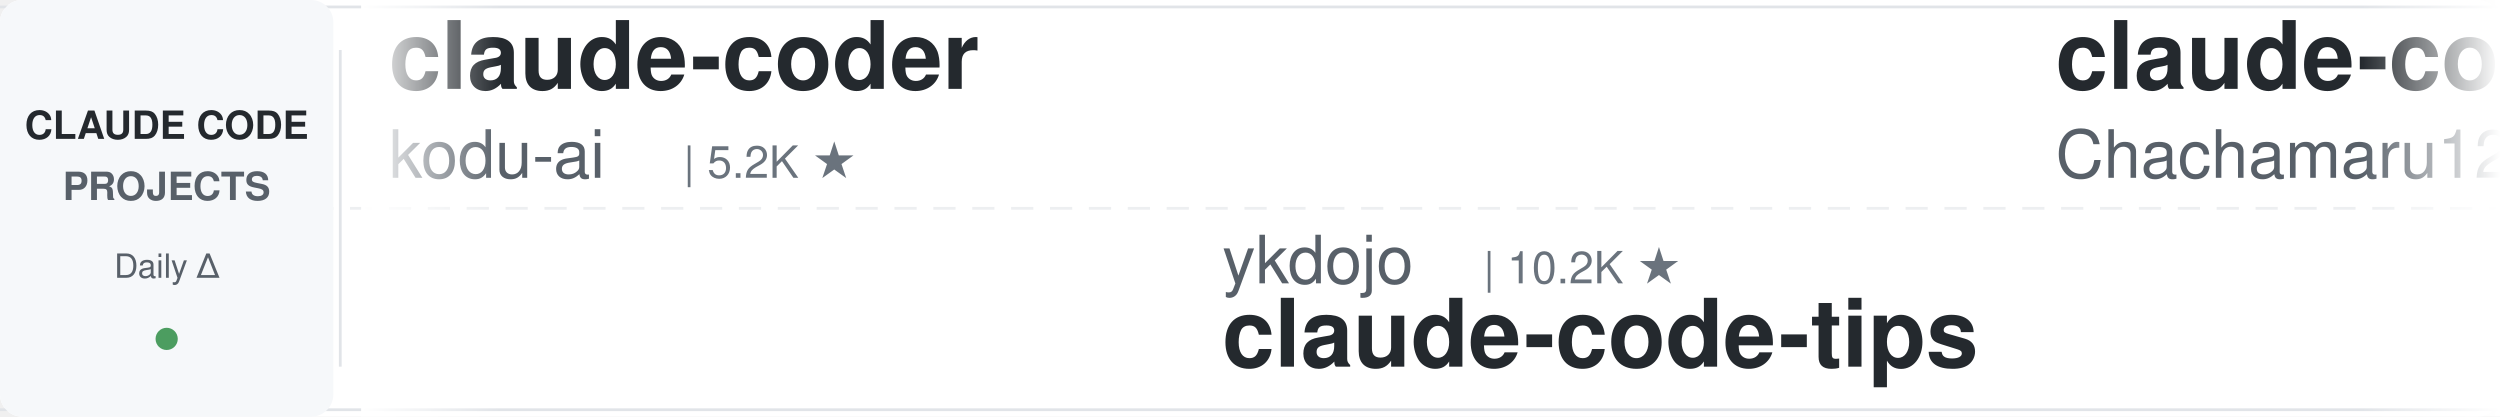
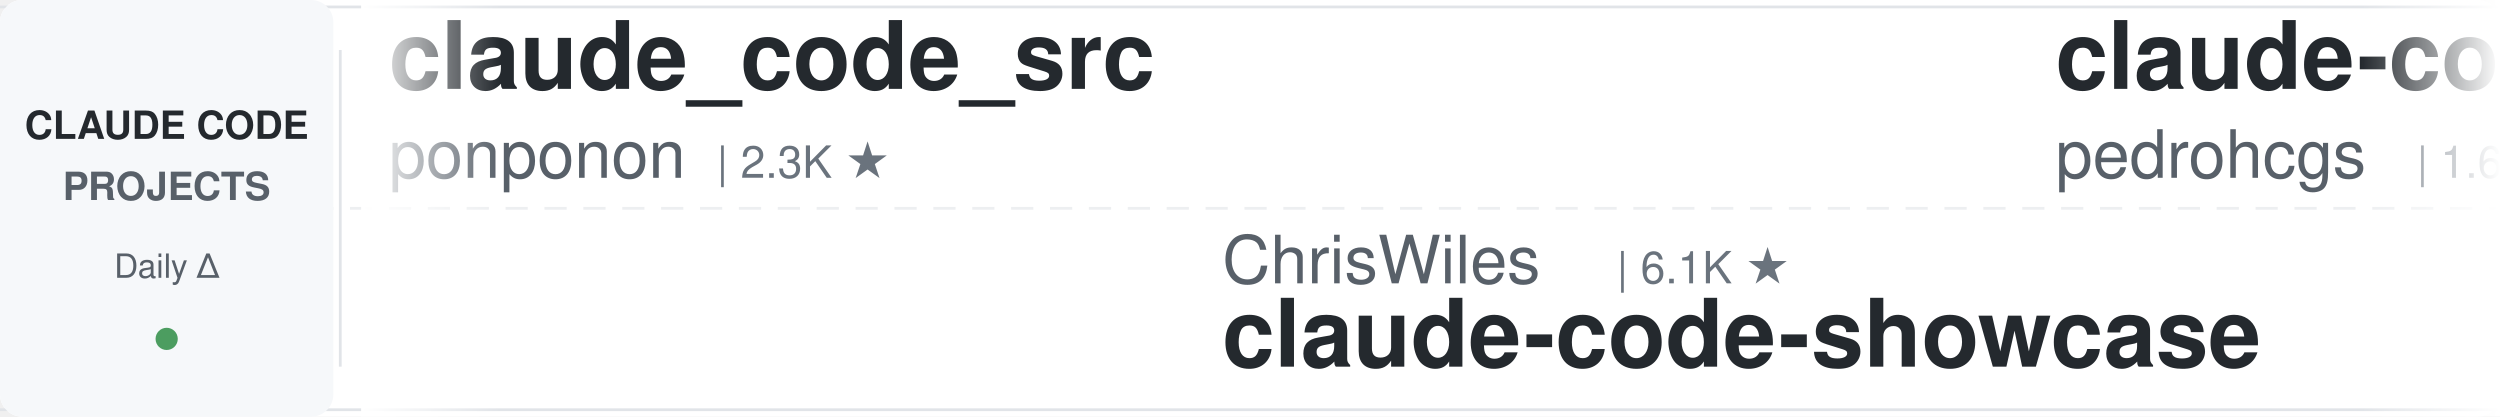
<svg xmlns="http://www.w3.org/2000/svg" width="900" height="150">
  <defs>
    <linearGradient id="leftFade" x1="0%" y1="0%" x2="100%" y2="0%">
      <stop offset="0%" style="stop-color:#ffffff;stop-opacity:1" />
      <stop offset="100%" style="stop-color:#ffffff;stop-opacity:0" />
    </linearGradient>
    <linearGradient id="rightFade" x1="0%" y1="0%" x2="100%" y2="0%">
      <stop offset="0%" style="stop-color:#ffffff;stop-opacity:0" />
      <stop offset="100%" style="stop-color:#ffffff;stop-opacity:1" />
    </linearGradient>
  </defs>
  <rect width="900" height="150" fill="#ffffff" rx="8" />
  <rect x="0" y="2" width="900" height="1" fill="#e1e4e8" />
  <rect x="0" y="147" width="900" height="1" fill="#e1e4e8" />
  <line x1="0" y1="75" x2="900" y2="75" stroke="#e1e4e8" stroke-width="1" stroke-dasharray="8 6" opacity="0.6" />
  <rect x="0" y="0" width="120" height="150" fill="#f6f8fa" rx="8" />
  <text x="60" y="50" font-family="-apple-system, BlinkMacSystemFont, 'Segoe UI', Helvetica, Arial, sans-serif" font-size="14" font-weight="600" fill="#24292e" text-anchor="middle">CLAUDE CODE</text>
  <text x="60" y="72" font-family="-apple-system, BlinkMacSystemFont, 'Segoe UI', Helvetica, Arial, sans-serif" font-size="14" font-weight="600" fill="#586069" text-anchor="middle">PROJECTS</text>
  <text x="60" y="100" font-family="-apple-system, BlinkMacSystemFont, 'Segoe UI', Helvetica, Arial, sans-serif" font-size="12" font-weight="500" fill="#586069" text-anchor="middle">Daily Δ</text>
  <circle cx="60" cy="122" r="4" fill="#22863a" opacity="0.8" />
  <rect x="122" y="18" width="1" height="114" fill="#e1e4e8" />
  <clipPath id="tickerClip">
    <rect x="130" y="0" width="770" height="150" />
  </clipPath>
  <g clip-path="url(#tickerClip)">
    <g id="tickerItems">
      <animateTransform attributeName="transform" attributeType="XML" type="translate" from="0 0" to="-3000 0" dur="54s" repeatCount="indefinite" />
      <g transform="translate(0, 0)">
-         <text x="140" y="32" font-family="-apple-system, BlinkMacSystemFont, 'Segoe UI', Helvetica, Arial, sans-serif" font-size="34" font-weight="600" fill="#24292e">claude-coder</text>
-         <text x="140" y="64" font-family="-apple-system, BlinkMacSystemFont, 'Segoe UI', Helvetica, Arial, sans-serif" font-size="24" font-weight="400" fill="#586069">kodu-ai</text>
-         <text x="246" y="64" font-family="-apple-system, BlinkMacSystemFont, 'Segoe UI', Helvetica, Arial, sans-serif" font-size="16" font-weight="500" fill="#6a737d">| 5.2K ★</text>
+         <text x="140" y="32" font-family="-apple-system, BlinkMacSystemFont, 'Segoe UI', Helvetica, Arial, sans-serif" font-size="34" font-weight="600" fill="#24292e">claude_code_src</text>
+         <text x="140" y="64" font-family="-apple-system, BlinkMacSystemFont, 'Segoe UI', Helvetica, Arial, sans-serif" font-size="24" font-weight="400" fill="#586069">ponponon</text>
+         <text x="258" y="64" font-family="-apple-system, BlinkMacSystemFont, 'Segoe UI', Helvetica, Arial, sans-serif" font-size="16" font-weight="500" fill="#6a737d">| 2.3K ★</text>
      </g>
      <g transform="translate(300, 0)">
-         <text x="140" y="102" font-family="-apple-system, BlinkMacSystemFont, 'Segoe UI', Helvetica, Arial, sans-serif" font-size="24" font-weight="400" fill="#586069">ykdojo</text>
-         <text x="234" y="102" font-family="-apple-system, BlinkMacSystemFont, 'Segoe UI', Helvetica, Arial, sans-serif" font-size="16" font-weight="500" fill="#6a737d">| 10.2K ★</text>
-         <text x="140" y="132" font-family="-apple-system, BlinkMacSystemFont, 'Segoe UI', Helvetica, Arial, sans-serif" font-size="34" font-weight="600" fill="#24292e">claude-code-tips</text>
+         <text x="140" y="102" font-family="-apple-system, BlinkMacSystemFont, 'Segoe UI', Helvetica, Arial, sans-serif" font-size="24" font-weight="400" fill="#586069">ChrisWiles</text>
+         <text x="282" y="102" font-family="-apple-system, BlinkMacSystemFont, 'Segoe UI', Helvetica, Arial, sans-serif" font-size="16" font-weight="500" fill="#6a737d">| 6.1K ★</text>
+         <text x="140" y="132" font-family="-apple-system, BlinkMacSystemFont, 'Segoe UI', Helvetica, Arial, sans-serif" font-size="34" font-weight="600" fill="#24292e">claude-code-showcase</text>
      </g>
      <g transform="translate(600, 0)">
-         <text x="140" y="32" font-family="-apple-system, BlinkMacSystemFont, 'Segoe UI', Helvetica, Arial, sans-serif" font-size="34" font-weight="600" fill="#24292e">claude-code-harness</text>
-         <text x="140" y="64" font-family="-apple-system, BlinkMacSystemFont, 'Segoe UI', Helvetica, Arial, sans-serif" font-size="24" font-weight="400" fill="#586069">Chachamaru127</text>
-         <text x="318" y="64" font-family="-apple-system, BlinkMacSystemFont, 'Segoe UI', Helvetica, Arial, sans-serif" font-size="16" font-weight="500" fill="#6a737d">| 3.2K ★</text>
+         <text x="140" y="32" font-family="-apple-system, BlinkMacSystemFont, 'Segoe UI', Helvetica, Arial, sans-serif" font-size="34" font-weight="600" fill="#24292e">claude-code-my-workflow</text>
+         <text x="140" y="64" font-family="-apple-system, BlinkMacSystemFont, 'Segoe UI', Helvetica, Arial, sans-serif" font-size="24" font-weight="400" fill="#586069">pedrohcgs</text>
+         <text x="270" y="64" font-family="-apple-system, BlinkMacSystemFont, 'Segoe UI', Helvetica, Arial, sans-serif" font-size="16" font-weight="500" fill="#6a737d">| 1.6K ★</text>
      </g>
      <g transform="translate(900, 0)">
-         <text x="140" y="102" font-family="-apple-system, BlinkMacSystemFont, 'Segoe UI', Helvetica, Arial, sans-serif" font-size="24" font-weight="400" fill="#586069">alejandrobalderas</text>
-         <text x="366" y="102" font-family="-apple-system, BlinkMacSystemFont, 'Segoe UI', Helvetica, Arial, sans-serif" font-size="16" font-weight="500" fill="#6a737d">| 3.0K ★</text>
-         <text x="140" y="132" font-family="-apple-system, BlinkMacSystemFont, 'Segoe UI', Helvetica, Arial, sans-serif" font-size="34" font-weight="600" fill="#24292e">claude-code-from-source</text>
+         <text x="140" y="102" font-family="-apple-system, BlinkMacSystemFont, 'Segoe UI', Helvetica, Arial, sans-serif" font-size="24" font-weight="400" fill="#586069">ding113</text>
+         <text x="246" y="102" font-family="-apple-system, BlinkMacSystemFont, 'Segoe UI', Helvetica, Arial, sans-serif" font-size="16" font-weight="500" fill="#6a737d">| 3.4K ★</text>
+         <text x="140" y="132" font-family="-apple-system, BlinkMacSystemFont, 'Segoe UI', Helvetica, Arial, sans-serif" font-size="34" font-weight="600" fill="#24292e">claude-code-hub</text>
      </g>
      <g transform="translate(1200, 0)">
-         <text x="140" y="32" font-family="-apple-system, BlinkMacSystemFont, 'Segoe UI', Helvetica, Arial, sans-serif" font-size="34" font-weight="600" fill="#24292e">claude-code-source-build</text>
-         <text x="140" y="64" font-family="-apple-system, BlinkMacSystemFont, 'Segoe UI', Helvetica, Arial, sans-serif" font-size="24" font-weight="400" fill="#586069">andrew-kramer-inno</text>
-         <text x="378" y="64" font-family="-apple-system, BlinkMacSystemFont, 'Segoe UI', Helvetica, Arial, sans-serif" font-size="16" font-weight="500" fill="#6a737d">| 594 ★</text>
+         <text x="140" y="32" font-family="-apple-system, BlinkMacSystemFont, 'Segoe UI', Helvetica, Arial, sans-serif" font-size="34" font-weight="600" fill="#24292e">claude-code-guide</text>
+         <text x="140" y="64" font-family="-apple-system, BlinkMacSystemFont, 'Segoe UI', Helvetica, Arial, sans-serif" font-size="24" font-weight="400" fill="#586069">Cranot</text>
+         <text x="234" y="64" font-family="-apple-system, BlinkMacSystemFont, 'Segoe UI', Helvetica, Arial, sans-serif" font-size="16" font-weight="500" fill="#6a737d">| 2.9K ★</text>
      </g>
      <g transform="translate(1500, 0)">
-         <text x="140" y="102" font-family="-apple-system, BlinkMacSystemFont, 'Segoe UI', Helvetica, Arial, sans-serif" font-size="24" font-weight="400" fill="#586069">overwirehq</text>
-         <text x="282" y="102" font-family="-apple-system, BlinkMacSystemFont, 'Segoe UI', Helvetica, Arial, sans-serif" font-size="16" font-weight="500" fill="#6a737d">| 2.8K ★</text>
-         <text x="140" y="132" font-family="-apple-system, BlinkMacSystemFont, 'Segoe UI', Helvetica, Arial, sans-serif" font-size="34" font-weight="600" fill="#24292e">claude-code-telegram</text>
+         <text x="140" y="102" font-family="-apple-system, BlinkMacSystemFont, 'Segoe UI', Helvetica, Arial, sans-serif" font-size="24" font-weight="400" fill="#586069">oboard</text>
+         <text x="234" y="102" font-family="-apple-system, BlinkMacSystemFont, 'Segoe UI', Helvetica, Arial, sans-serif" font-size="16" font-weight="500" fill="#6a737d">| 3.3K ★</text>
+         <text x="140" y="132" font-family="-apple-system, BlinkMacSystemFont, 'Segoe UI', Helvetica, Arial, sans-serif" font-size="34" font-weight="600" fill="#24292e">claude-code-rev</text>
      </g>
      <g transform="translate(1800, 0)">
-         <text x="140" y="32" font-family="-apple-system, BlinkMacSystemFont, 'Segoe UI', Helvetica, Arial, sans-serif" font-size="34" font-weight="600" fill="#24292e">claude-code-book</text>
-         <text x="140" y="64" font-family="-apple-system, BlinkMacSystemFont, 'Segoe UI', Helvetica, Arial, sans-serif" font-size="24" font-weight="400" fill="#586069">lintsinghua</text>
-         <text x="294" y="64" font-family="-apple-system, BlinkMacSystemFont, 'Segoe UI', Helvetica, Arial, sans-serif" font-size="16" font-weight="500" fill="#6a737d">| 4.3K ★</text>
+         <text x="140" y="32" font-family="-apple-system, BlinkMacSystemFont, 'Segoe UI', Helvetica, Arial, sans-serif" font-size="34" font-weight="600" fill="#24292e">Claude-Code-Usage-Monito...</text>
+         <text x="140" y="64" font-family="-apple-system, BlinkMacSystemFont, 'Segoe UI', Helvetica, Arial, sans-serif" font-size="24" font-weight="400" fill="#586069">Maciek-roboblog</text>
+         <text x="342" y="64" font-family="-apple-system, BlinkMacSystemFont, 'Segoe UI', Helvetica, Arial, sans-serif" font-size="16" font-weight="500" fill="#6a737d">| 8.7K ★</text>
      </g>
      <g transform="translate(2100, 0)">
-         <text x="140" y="102" font-family="-apple-system, BlinkMacSystemFont, 'Segoe UI', Helvetica, Arial, sans-serif" font-size="24" font-weight="400" fill="#586069">WorldFlowAI</text>
-         <text x="294" y="102" font-family="-apple-system, BlinkMacSystemFont, 'Segoe UI', Helvetica, Arial, sans-serif" font-size="16" font-weight="500" fill="#6a737d">| 4.2K ★</text>
-         <text x="140" y="132" font-family="-apple-system, BlinkMacSystemFont, 'Segoe UI', Helvetica, Arial, sans-serif" font-size="34" font-weight="600" fill="#24292e">everything-claude-code</text>
+         <text x="140" y="102" font-family="-apple-system, BlinkMacSystemFont, 'Segoe UI', Helvetica, Arial, sans-serif" font-size="24" font-weight="400" fill="#586069">diet103</text>
+         <text x="246" y="102" font-family="-apple-system, BlinkMacSystemFont, 'Segoe UI', Helvetica, Arial, sans-serif" font-size="16" font-weight="500" fill="#6a737d">| 10.0K ★</text>
+         <text x="140" y="132" font-family="-apple-system, BlinkMacSystemFont, 'Segoe UI', Helvetica, Arial, sans-serif" font-size="34" font-weight="600" fill="#24292e">claude-code-infrastructu...</text>
      </g>
      <g transform="translate(2400, 0)">
-         <text x="140" y="32" font-family="-apple-system, BlinkMacSystemFont, 'Segoe UI', Helvetica, Arial, sans-serif" font-size="34" font-weight="600" fill="#24292e">awesome-claude-code-plug...</text>
-         <text x="140" y="64" font-family="-apple-system, BlinkMacSystemFont, 'Segoe UI', Helvetica, Arial, sans-serif" font-size="24" font-weight="400" fill="#586069">ccplugins</text>
-         <text x="270" y="64" font-family="-apple-system, BlinkMacSystemFont, 'Segoe UI', Helvetica, Arial, sans-serif" font-size="16" font-weight="500" fill="#6a737d">| 968 ★</text>
+         <text x="140" y="32" font-family="-apple-system, BlinkMacSystemFont, 'Segoe UI', Helvetica, Arial, sans-serif" font-size="34" font-weight="600" fill="#24292e">my-claude-code-setup</text>
+         <text x="140" y="64" font-family="-apple-system, BlinkMacSystemFont, 'Segoe UI', Helvetica, Arial, sans-serif" font-size="24" font-weight="400" fill="#586069">centminmod</text>
+         <text x="282" y="64" font-family="-apple-system, BlinkMacSystemFont, 'Segoe UI', Helvetica, Arial, sans-serif" font-size="16" font-weight="500" fill="#6a737d">| 2.7K ★</text>
      </g>
      <g transform="translate(2700, 0)">
-         <text x="140" y="102" font-family="-apple-system, BlinkMacSystemFont, 'Segoe UI', Helvetica, Arial, sans-serif" font-size="24" font-weight="400" fill="#586069">anthropics</text>
-         <text x="282" y="102" font-family="-apple-system, BlinkMacSystemFont, 'Segoe UI', Helvetica, Arial, sans-serif" font-size="16" font-weight="500" fill="#6a737d">| 997 ★</text>
-         <text x="140" y="132" font-family="-apple-system, BlinkMacSystemFont, 'Segoe UI', Helvetica, Arial, sans-serif" font-size="34" font-weight="600" fill="#24292e">claude-code-base-action</text>
+         <text x="140" y="102" font-family="-apple-system, BlinkMacSystemFont, 'Segoe UI', Helvetica, Arial, sans-serif" font-size="24" font-weight="400" fill="#586069">disler</text>
+         <text x="234" y="102" font-family="-apple-system, BlinkMacSystemFont, 'Segoe UI', Helvetica, Arial, sans-serif" font-size="16" font-weight="500" fill="#6a737d">| 3.9K ★</text>
+         <text x="140" y="132" font-family="-apple-system, BlinkMacSystemFont, 'Segoe UI', Helvetica, Arial, sans-serif" font-size="34" font-weight="600" fill="#24292e">claude-code-hooks-master...</text>
      </g>
      <g transform="translate(3000, 0)">
-         <text x="140" y="32" font-family="-apple-system, BlinkMacSystemFont, 'Segoe UI', Helvetica, Arial, sans-serif" font-size="34" font-weight="600" fill="#24292e">claude-coder</text>
-         <text x="140" y="64" font-family="-apple-system, BlinkMacSystemFont, 'Segoe UI', Helvetica, Arial, sans-serif" font-size="24" font-weight="400" fill="#586069">kodu-ai</text>
-         <text x="246" y="64" font-family="-apple-system, BlinkMacSystemFont, 'Segoe UI', Helvetica, Arial, sans-serif" font-size="16" font-weight="500" fill="#6a737d">| 5.2K ★</text>
+         <text x="140" y="32" font-family="-apple-system, BlinkMacSystemFont, 'Segoe UI', Helvetica, Arial, sans-serif" font-size="34" font-weight="600" fill="#24292e">claude_code_src</text>
+         <text x="140" y="64" font-family="-apple-system, BlinkMacSystemFont, 'Segoe UI', Helvetica, Arial, sans-serif" font-size="24" font-weight="400" fill="#586069">ponponon</text>
+         <text x="258" y="64" font-family="-apple-system, BlinkMacSystemFont, 'Segoe UI', Helvetica, Arial, sans-serif" font-size="16" font-weight="500" fill="#6a737d">| 2.3K ★</text>
      </g>
      <g transform="translate(3300, 0)">
-         <text x="140" y="102" font-family="-apple-system, BlinkMacSystemFont, 'Segoe UI', Helvetica, Arial, sans-serif" font-size="24" font-weight="400" fill="#586069">ykdojo</text>
-         <text x="234" y="102" font-family="-apple-system, BlinkMacSystemFont, 'Segoe UI', Helvetica, Arial, sans-serif" font-size="16" font-weight="500" fill="#6a737d">| 10.2K ★</text>
-         <text x="140" y="132" font-family="-apple-system, BlinkMacSystemFont, 'Segoe UI', Helvetica, Arial, sans-serif" font-size="34" font-weight="600" fill="#24292e">claude-code-tips</text>
+         <text x="140" y="102" font-family="-apple-system, BlinkMacSystemFont, 'Segoe UI', Helvetica, Arial, sans-serif" font-size="24" font-weight="400" fill="#586069">ChrisWiles</text>
+         <text x="282" y="102" font-family="-apple-system, BlinkMacSystemFont, 'Segoe UI', Helvetica, Arial, sans-serif" font-size="16" font-weight="500" fill="#6a737d">| 6.1K ★</text>
+         <text x="140" y="132" font-family="-apple-system, BlinkMacSystemFont, 'Segoe UI', Helvetica, Arial, sans-serif" font-size="34" font-weight="600" fill="#24292e">claude-code-showcase</text>
      </g>
      <g transform="translate(3600, 0)">
-         <text x="140" y="32" font-family="-apple-system, BlinkMacSystemFont, 'Segoe UI', Helvetica, Arial, sans-serif" font-size="34" font-weight="600" fill="#24292e">claude-code-harness</text>
-         <text x="140" y="64" font-family="-apple-system, BlinkMacSystemFont, 'Segoe UI', Helvetica, Arial, sans-serif" font-size="24" font-weight="400" fill="#586069">Chachamaru127</text>
-         <text x="318" y="64" font-family="-apple-system, BlinkMacSystemFont, 'Segoe UI', Helvetica, Arial, sans-serif" font-size="16" font-weight="500" fill="#6a737d">| 3.2K ★</text>
+         <text x="140" y="32" font-family="-apple-system, BlinkMacSystemFont, 'Segoe UI', Helvetica, Arial, sans-serif" font-size="34" font-weight="600" fill="#24292e">claude-code-my-workflow</text>
+         <text x="140" y="64" font-family="-apple-system, BlinkMacSystemFont, 'Segoe UI', Helvetica, Arial, sans-serif" font-size="24" font-weight="400" fill="#586069">pedrohcgs</text>
+         <text x="270" y="64" font-family="-apple-system, BlinkMacSystemFont, 'Segoe UI', Helvetica, Arial, sans-serif" font-size="16" font-weight="500" fill="#6a737d">| 1.6K ★</text>
      </g>
      <g transform="translate(3900, 0)">
-         <text x="140" y="102" font-family="-apple-system, BlinkMacSystemFont, 'Segoe UI', Helvetica, Arial, sans-serif" font-size="24" font-weight="400" fill="#586069">alejandrobalderas</text>
-         <text x="366" y="102" font-family="-apple-system, BlinkMacSystemFont, 'Segoe UI', Helvetica, Arial, sans-serif" font-size="16" font-weight="500" fill="#6a737d">| 3.0K ★</text>
-         <text x="140" y="132" font-family="-apple-system, BlinkMacSystemFont, 'Segoe UI', Helvetica, Arial, sans-serif" font-size="34" font-weight="600" fill="#24292e">claude-code-from-source</text>
+         <text x="140" y="102" font-family="-apple-system, BlinkMacSystemFont, 'Segoe UI', Helvetica, Arial, sans-serif" font-size="24" font-weight="400" fill="#586069">ding113</text>
+         <text x="246" y="102" font-family="-apple-system, BlinkMacSystemFont, 'Segoe UI', Helvetica, Arial, sans-serif" font-size="16" font-weight="500" fill="#6a737d">| 3.4K ★</text>
+         <text x="140" y="132" font-family="-apple-system, BlinkMacSystemFont, 'Segoe UI', Helvetica, Arial, sans-serif" font-size="34" font-weight="600" fill="#24292e">claude-code-hub</text>
      </g>
    </g>
  </g>
  <rect x="130" y="0" width="50" height="150" fill="url(#leftFade)" />
  <rect x="850" y="0" width="50" height="150" fill="url(#rightFade)" />
</svg>
